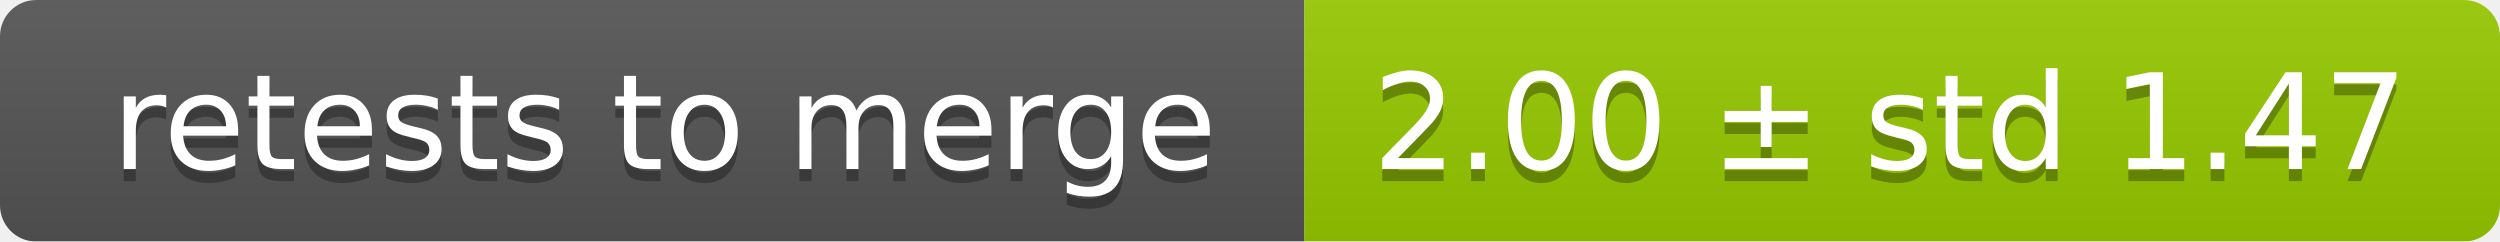
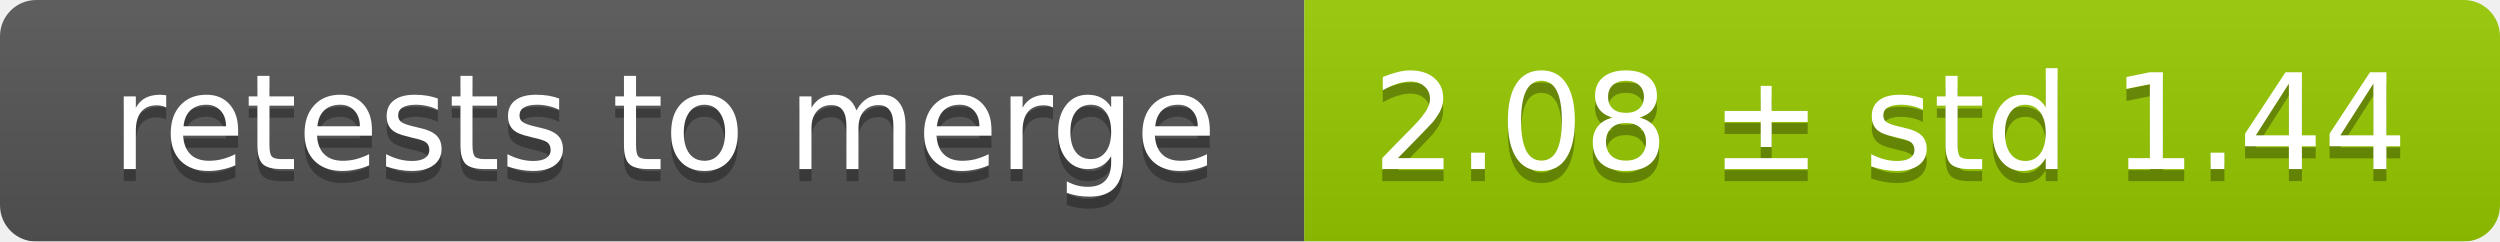
<svg xmlns="http://www.w3.org/2000/svg" width="207" height="20">
  <linearGradient id="smooth" x2="0" y2="100%">
    <stop offset="0" stop-color="#bbb" stop-opacity=".1" />
    <stop offset="1" stop-opacity=".1" />
  </linearGradient>
  <mask id="round">
    <rect width="207" height="20" rx="3" fill="#fff" />
  </mask>
  <g mask="url(#round)">
    <rect width="108" height="20" fill="#555" />
    <rect x="108" width="99" height="20" fill="#97ca00" />
    <rect width="207" height="20" fill="url(#smooth)" />
  </g>
  <g fill="#fff" text-anchor="middle" font-family="DejaVu Sans,Verdana,Geneva,sans-serif" font-size="11">
    <text x="55" y="15" fill="#010101" fill-opacity=".3">retests to merge</text>
    <text x="55" y="14">retests to merge</text>
-     <text x="156.5" y="15" fill="#010101" fill-opacity=".3">2.00 ± std 1.47</text>
-     <text x="156.5" y="14">2.00 ± std 1.47</text>
+     <text x="156.5" y="15" fill="#010101" fill-opacity=".3">2.08 ± std 1.44</text>
+     <text x="156.5" y="14">2.08 ± std 1.44</text>
  </g>
</svg>
